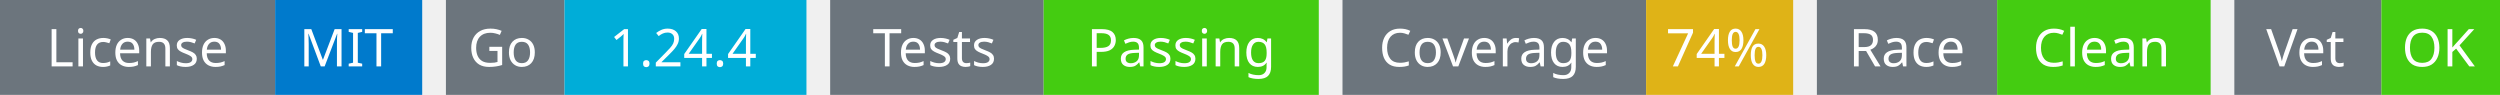
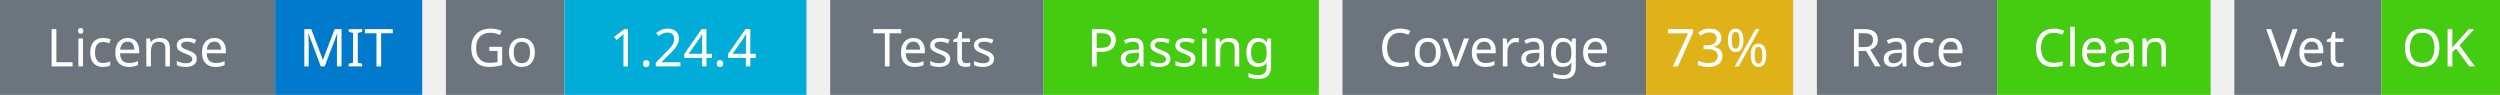
<svg xmlns="http://www.w3.org/2000/svg" width="527" height="20" viewBox="0 0 527 20">
  <g transform="translate(0, 0)">
    <rect x="0" y="0" width="58" height="20" fill="#6c757d" />
    <rect x="58" y="0" width="31" height="20" fill="#007acc" />
    <text x="29" y="14" text-anchor="middle" font-family="sans-serif" font-size="11" fill="white">License</text>
    <text x="73" y="14" text-anchor="middle" font-family="sans-serif" font-size="11" fill="white">MIT</text>
  </g>
  <g transform="translate(94, 0)">
    <rect x="0" y="0" width="25" height="20" fill="#6c757d" />
    <rect x="25" y="0" width="51" height="20" fill="#00ADD8" />
    <text x="12" y="14" text-anchor="middle" font-family="sans-serif" font-size="11" fill="white">Go</text>
    <text x="50" y="14" text-anchor="middle" font-family="sans-serif" font-size="11" fill="white">1.24.4</text>
  </g>
  <g transform="translate(175, 0)">
    <rect x="0" y="0" width="45" height="20" fill="#6c757d" />
    <rect x="45" y="0" width="58" height="20" fill="#4c1" />
    <text x="22" y="14" text-anchor="middle" font-family="sans-serif" font-size="11" fill="white">Tests</text>
    <text x="74" y="14" text-anchor="middle" font-family="sans-serif" font-size="11" fill="white">Passing</text>
  </g>
  <g transform="translate(283, 0)">
    <rect x="0" y="0" width="64" height="20" fill="#6c757d" />
    <rect x="64" y="0" width="31" height="20" fill="#dfb317" />
    <text x="32" y="14" text-anchor="middle" font-family="sans-serif" font-size="11" fill="white">Coverage</text>
-     <text x="79" y="14" text-anchor="middle" font-family="sans-serif" font-size="11" fill="white">74%</text>
+     <text x="79" y="14" text-anchor="middle" font-family="sans-serif" font-size="11" fill="white">73%</text>
  </g>
  <g transform="translate(383, 0)">
    <rect x="0" y="0" width="38" height="20" fill="#6c757d" />
    <rect x="38" y="0" width="45" height="20" fill="#4c1" />
    <text x="19" y="14" text-anchor="middle" font-family="sans-serif" font-size="11" fill="white">Race</text>
    <text x="60" y="14" text-anchor="middle" font-family="sans-serif" font-size="11" fill="white">Clean</text>
  </g>
  <g transform="translate(471, 0)">
    <rect x="0" y="0" width="31" height="20" fill="#6c757d" />
    <rect x="31" y="0" width="25" height="20" fill="#4c1" />
    <text x="15" y="14" text-anchor="middle" font-family="sans-serif" font-size="11" fill="white">Vet</text>
    <text x="43" y="14" text-anchor="middle" font-family="sans-serif" font-size="11" fill="white">OK</text>
  </g>
</svg>
